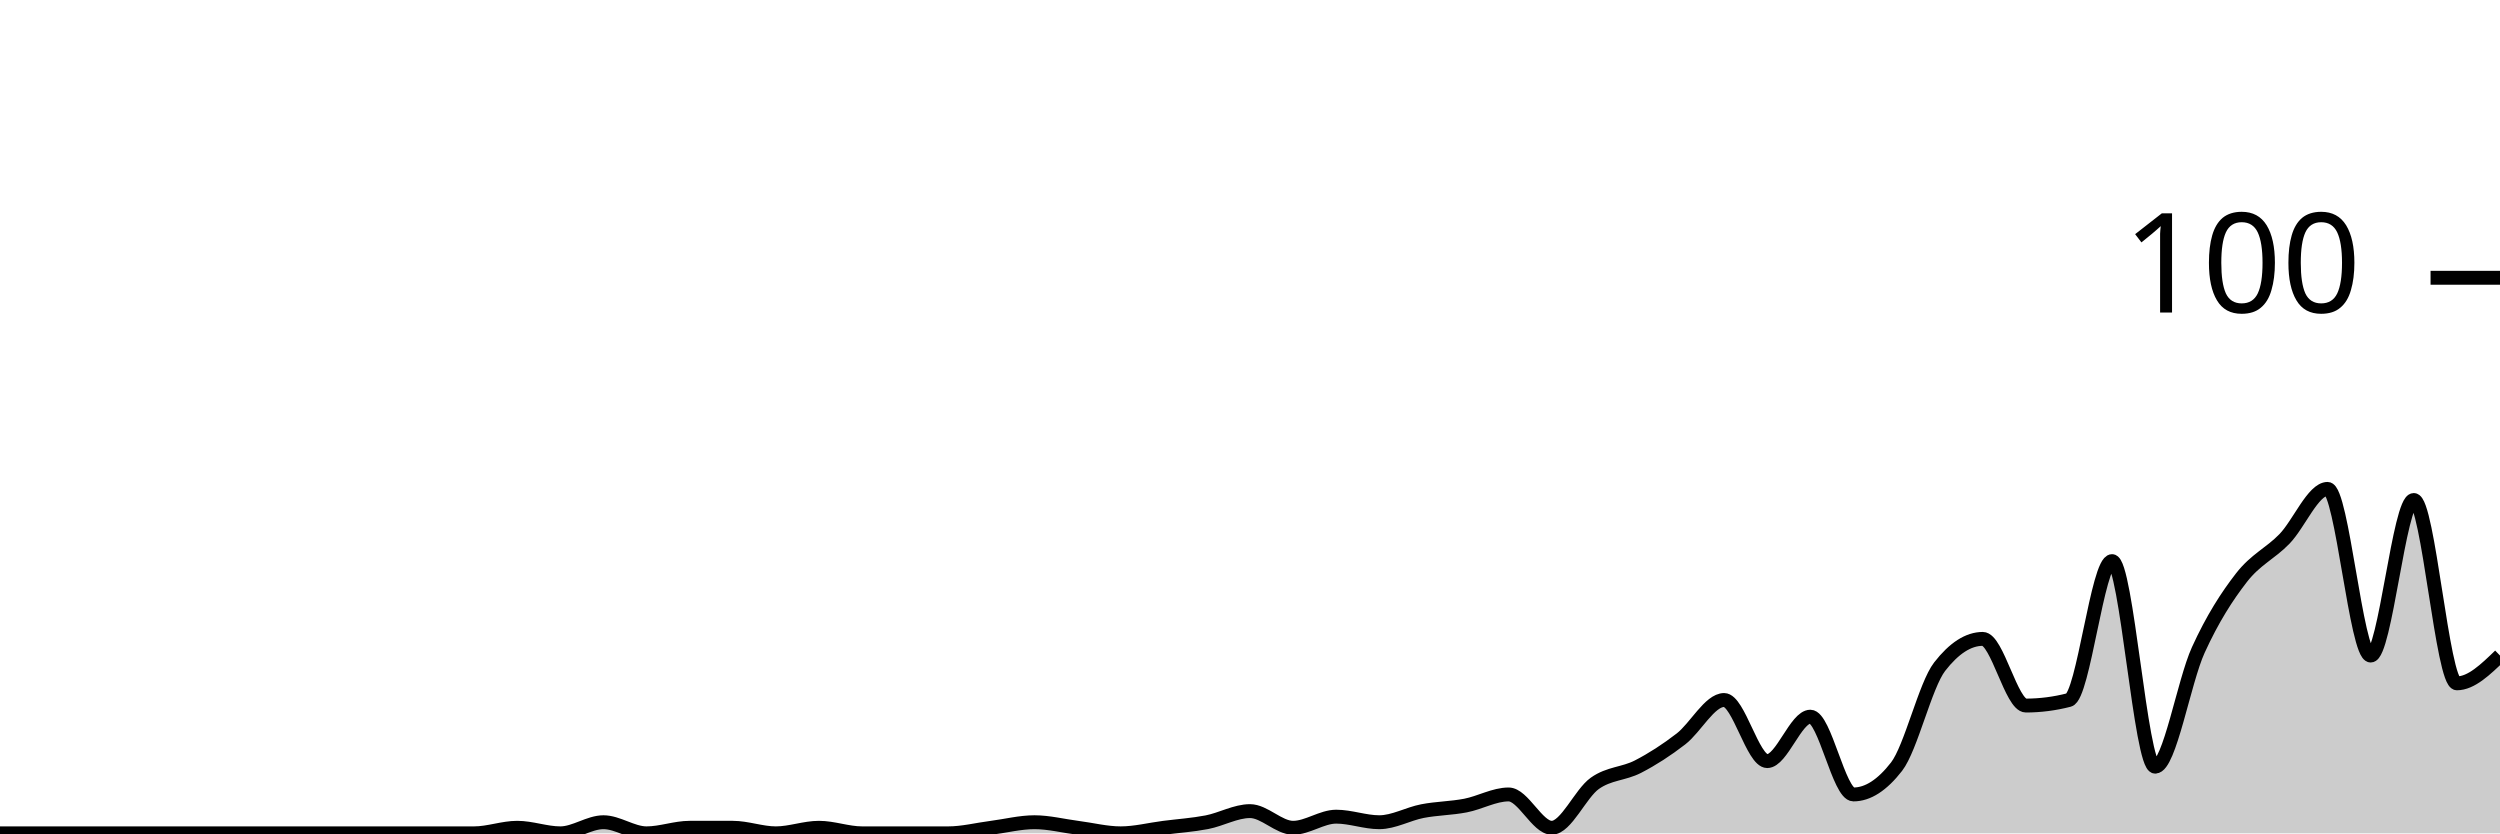
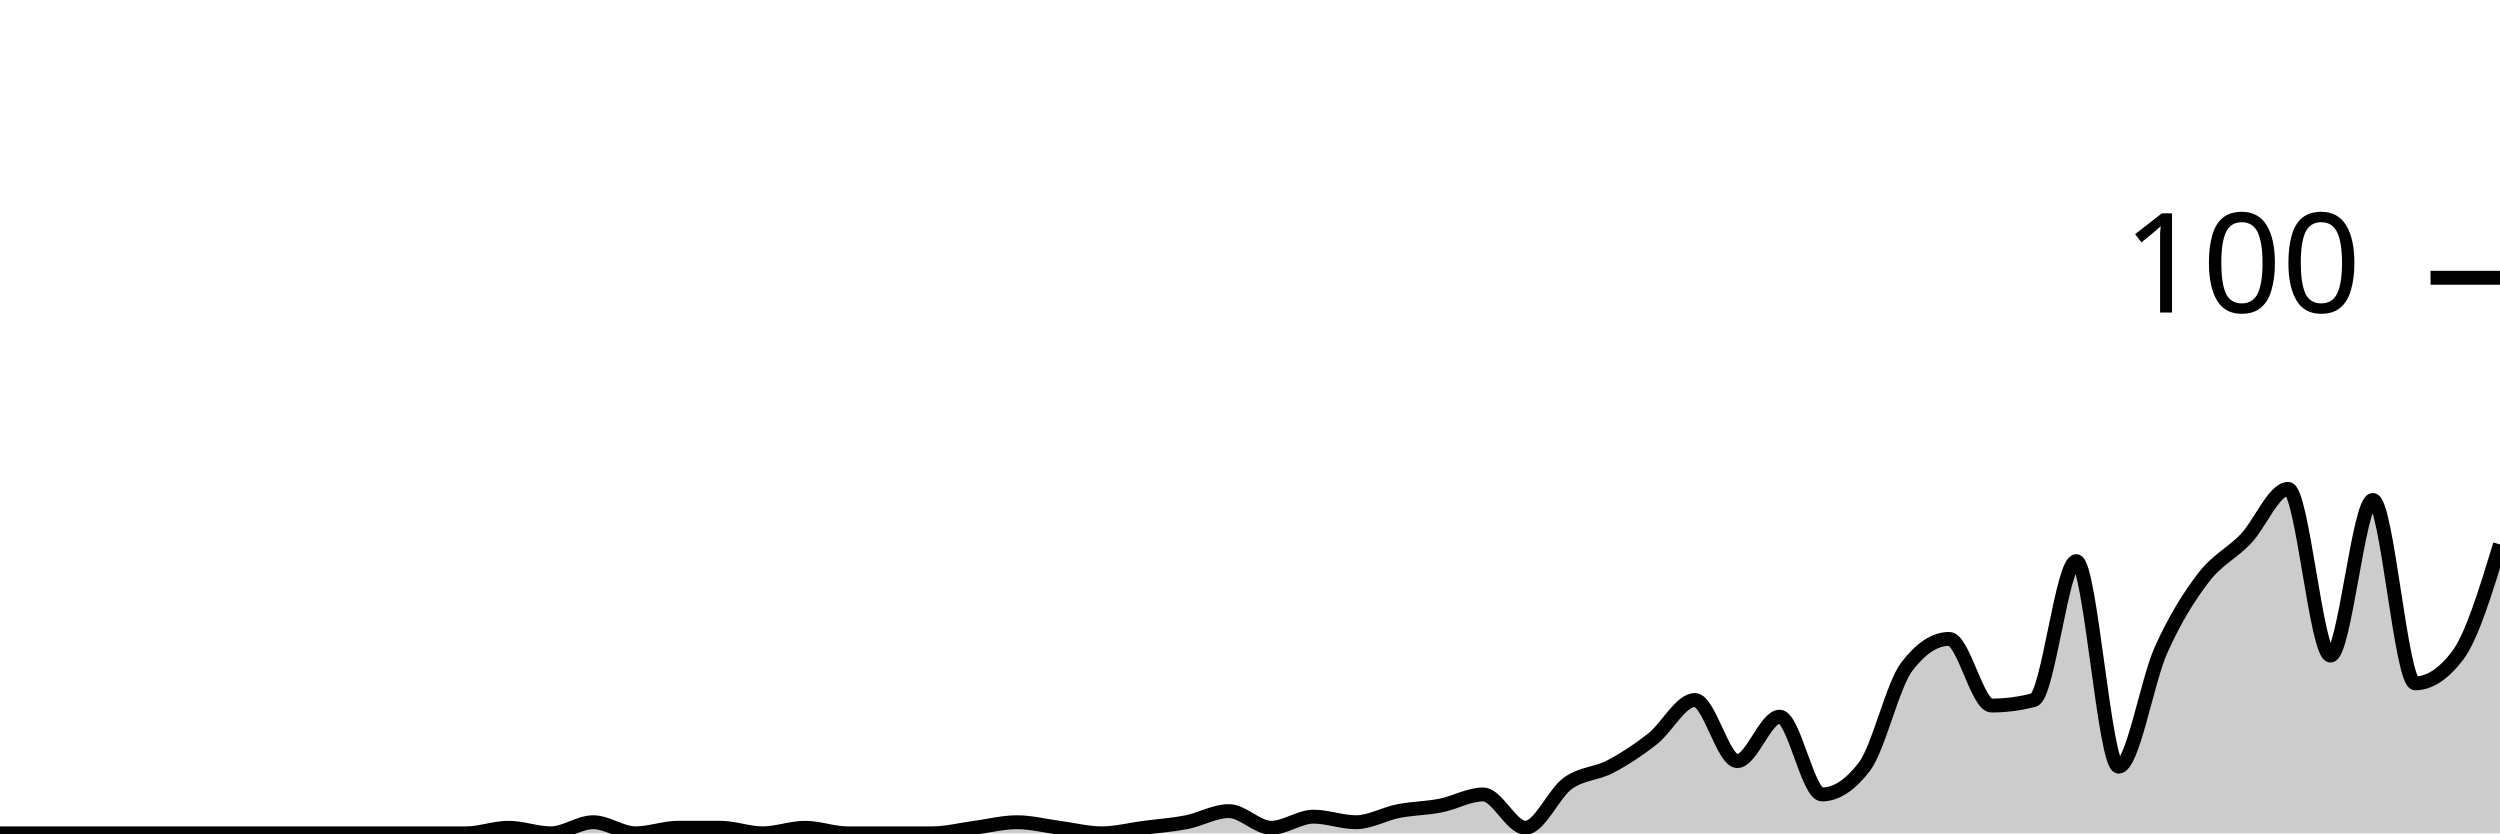
<svg xmlns="http://www.w3.org/2000/svg" viewBox="0 0 180 60">
  <g transform="translate(0,20)">
-     <path class="area" fill="rgba(0, 0, 0, 0.2)" d="M0,40C1.034,40,2.069,40,3.103,40C4.138,40,5.172,40,6.207,40C7.241,40,8.276,40,9.31,40C10.345,40,11.379,40,12.414,40C13.448,40,14.483,40,15.517,40C16.552,40,17.586,40,18.621,40C19.655,40,20.69,40,21.724,40C22.759,40,23.793,40,24.828,40C25.862,40,26.897,40,27.931,40C28.966,40,30,40,31.034,40C32.069,40,33.103,40,34.138,40C35.172,40,36.207,39.6,37.241,39.6C38.276,39.6,39.31,40,40.345,40C41.379,40,42.414,39.2,43.448,39.2C44.483,39.2,45.517,40,46.552,40C47.586,40,48.621,39.6,49.655,39.6C50.69,39.6,51.724,39.6,52.759,39.6C53.793,39.6,54.828,40,55.862,40C56.897,40,57.931,39.6,58.966,39.6C60,39.6,61.034,40,62.069,40C63.103,40,64.138,40,65.172,40C66.207,40,67.241,40,68.276,40C69.31,40,70.345,39.733,71.379,39.6C72.414,39.467,73.448,39.2,74.483,39.2C75.517,39.2,76.552,39.467,77.586,39.6C78.621,39.733,79.655,40,80.69,40C81.724,40,82.759,39.733,83.793,39.6C84.828,39.467,85.862,39.4,86.897,39.2C87.931,39,88.966,38.4,90,38.4C91.034,38.4,92.069,39.6,93.103,39.6C94.138,39.6,95.172,38.8,96.207,38.8C97.241,38.8,98.276,39.2,99.31,39.2C100.345,39.2,101.379,38.6,102.414,38.4C103.448,38.2,104.483,38.2,105.517,38C106.552,37.8,107.586,37.2,108.621,37.2C109.655,37.2,110.69,39.6,111.724,39.6C112.759,39.6,113.793,37.133,114.828,36.4C115.862,35.667,116.897,35.733,117.931,35.2C118.966,34.667,120,34,121.034,33.2C122.069,32.4,123.103,30.4,124.138,30.4C125.172,30.4,126.207,34.8,127.241,34.8C128.276,34.8,129.31,31.6,130.345,31.6C131.379,31.6,132.414,37.2,133.448,37.2C134.483,37.2,135.517,36.533,136.552,35.2C137.586,33.867,138.621,29.333,139.655,28C140.69,26.667,141.724,26,142.759,26C143.793,26,144.828,30.8,145.862,30.8C146.897,30.8,147.931,30.667,148.966,30.4C150,30.133,151.034,20.4,152.069,20.4C153.103,20.4,154.138,35.2,155.172,35.2C156.207,35.2,157.241,29.067,158.276,26.8C159.31,24.533,160.345,22.933,161.379,21.6C162.414,20.267,163.448,19.867,164.483,18.8C165.517,17.733,166.552,15.2,167.586,15.2C168.621,15.2,169.655,27.2,170.69,27.2C171.724,27.2,172.759,16,173.793,16C174.828,16,175.862,29.2,176.897,29.2C177.931,29.2,178.966,28.2,180,27.2L180,40C178.966,40,177.931,40,176.897,40C175.862,40,174.828,40,173.793,40C172.759,40,171.724,40,170.69,40C169.655,40,168.621,40,167.586,40C166.552,40,165.517,40,164.483,40C163.448,40,162.414,40,161.379,40C160.345,40,159.31,40,158.276,40C157.241,40,156.207,40,155.172,40C154.138,40,153.103,40,152.069,40C151.034,40,150,40,148.966,40C147.931,40,146.897,40,145.862,40C144.828,40,143.793,40,142.759,40C141.724,40,140.69,40,139.655,40C138.621,40,137.586,40,136.552,40C135.517,40,134.483,40,133.448,40C132.414,40,131.379,40,130.345,40C129.31,40,128.276,40,127.241,40C126.207,40,125.172,40,124.138,40C123.103,40,122.069,40,121.034,40C120,40,118.966,40,117.931,40C116.897,40,115.862,40,114.828,40C113.793,40,112.759,40,111.724,40C110.69,40,109.655,40,108.621,40C107.586,40,106.552,40,105.517,40C104.483,40,103.448,40,102.414,40C101.379,40,100.345,40,99.31,40C98.276,40,97.241,40,96.207,40C95.172,40,94.138,40,93.103,40C92.069,40,91.034,40,90,40C88.966,40,87.931,40,86.897,40C85.862,40,84.828,40,83.793,40C82.759,40,81.724,40,80.69,40C79.655,40,78.621,40,77.586,40C76.552,40,75.517,40,74.483,40C73.448,40,72.414,40,71.379,40C70.345,40,69.31,40,68.276,40C67.241,40,66.207,40,65.172,40C64.138,40,63.103,40,62.069,40C61.034,40,60,40,58.966,40C57.931,40,56.897,40,55.862,40C54.828,40,53.793,40,52.759,40C51.724,40,50.69,40,49.655,40C48.621,40,47.586,40,46.552,40C45.517,40,44.483,40,43.448,40C42.414,40,41.379,40,40.345,40C39.31,40,38.276,40,37.241,40C36.207,40,35.172,40,34.138,40C33.103,40,32.069,40,31.034,40C30,40,28.966,40,27.931,40C26.897,40,25.862,40,24.828,40C23.793,40,22.759,40,21.724,40C20.69,40,19.655,40,18.621,40C17.586,40,16.552,40,15.517,40C14.483,40,13.448,40,12.414,40C11.379,40,10.345,40,9.31,40C8.276,40,7.241,40,6.207,40C5.172,40,4.138,40,3.103,40C2.069,40,1.034,40,0,40Z" />
-     <path class="line" stroke="black" fill="none" d="M0,40C1.034,40,2.069,40,3.103,40C4.138,40,5.172,40,6.207,40C7.241,40,8.276,40,9.31,40C10.345,40,11.379,40,12.414,40C13.448,40,14.483,40,15.517,40C16.552,40,17.586,40,18.621,40C19.655,40,20.69,40,21.724,40C22.759,40,23.793,40,24.828,40C25.862,40,26.897,40,27.931,40C28.966,40,30,40,31.034,40C32.069,40,33.103,40,34.138,40C35.172,40,36.207,39.6,37.241,39.6C38.276,39.6,39.31,40,40.345,40C41.379,40,42.414,39.2,43.448,39.2C44.483,39.2,45.517,40,46.552,40C47.586,40,48.621,39.6,49.655,39.6C50.69,39.6,51.724,39.6,52.759,39.6C53.793,39.6,54.828,40,55.862,40C56.897,40,57.931,39.6,58.966,39.6C60,39.6,61.034,40,62.069,40C63.103,40,64.138,40,65.172,40C66.207,40,67.241,40,68.276,40C69.31,40,70.345,39.733,71.379,39.6C72.414,39.467,73.448,39.2,74.483,39.2C75.517,39.2,76.552,39.467,77.586,39.6C78.621,39.733,79.655,40,80.69,40C81.724,40,82.759,39.733,83.793,39.6C84.828,39.467,85.862,39.4,86.897,39.2C87.931,39,88.966,38.4,90,38.4C91.034,38.4,92.069,39.6,93.103,39.6C94.138,39.6,95.172,38.8,96.207,38.8C97.241,38.8,98.276,39.2,99.31,39.2C100.345,39.2,101.379,38.6,102.414,38.4C103.448,38.2,104.483,38.2,105.517,38C106.552,37.8,107.586,37.2,108.621,37.2C109.655,37.2,110.69,39.6,111.724,39.6C112.759,39.6,113.793,37.133,114.828,36.4C115.862,35.667,116.897,35.733,117.931,35.2C118.966,34.667,120,34,121.034,33.2C122.069,32.4,123.103,30.4,124.138,30.4C125.172,30.4,126.207,34.8,127.241,34.8C128.276,34.8,129.31,31.6,130.345,31.6C131.379,31.6,132.414,37.2,133.448,37.2C134.483,37.2,135.517,36.533,136.552,35.2C137.586,33.867,138.621,29.333,139.655,28C140.69,26.667,141.724,26,142.759,26C143.793,26,144.828,30.8,145.862,30.8C146.897,30.8,147.931,30.667,148.966,30.4C150,30.133,151.034,20.4,152.069,20.4C153.103,20.4,154.138,35.2,155.172,35.2C156.207,35.2,157.241,29.067,158.276,26.8C159.31,24.533,160.345,22.933,161.379,21.6C162.414,20.267,163.448,19.867,164.483,18.8C165.517,17.733,166.552,15.2,167.586,15.2C168.621,15.2,169.655,27.2,170.69,27.2C171.724,27.2,172.759,16,173.793,16C174.828,16,175.862,29.2,176.897,29.2C177.931,29.2,178.966,28.2,180,27.2" />
+     <path class="area" fill="rgba(0, 0, 0, 0.2)" d="M0,40C1.017,40,2.034,40,3.051,40C4.068,40,5.085,40,6.102,40C7.119,40,8.136,40,9.153,40C10.169,40,11.186,40,12.203,40C13.22,40,14.237,40,15.254,40C16.271,40,17.288,40,18.305,40C19.322,40,20.339,40,21.356,40C22.373,40,23.39,40,24.407,40C25.424,40,26.441,40,27.458,40C28.475,40,29.492,40,30.508,40C31.525,40,32.542,40,33.559,40C34.576,40,35.593,39.6,36.61,39.6C37.627,39.6,38.644,40,39.661,40C40.678,40,41.695,39.2,42.712,39.2C43.729,39.2,44.746,40,45.763,40C46.78,40,47.797,39.6,48.814,39.6C49.831,39.6,50.847,39.6,51.864,39.6C52.881,39.6,53.898,40,54.915,40C55.932,40,56.949,39.6,57.966,39.6C58.983,39.6,60,40,61.017,40C62.034,40,63.051,40,64.068,40C65.085,40,66.102,40,67.119,40C68.136,40,69.153,39.733,70.169,39.6C71.186,39.467,72.203,39.2,73.22,39.2C74.237,39.2,75.254,39.467,76.271,39.6C77.288,39.733,78.305,40,79.322,40C80.339,40,81.356,39.733,82.373,39.6C83.39,39.467,84.407,39.4,85.424,39.2C86.441,39,87.458,38.4,88.475,38.4C89.492,38.4,90.508,39.6,91.525,39.6C92.542,39.6,93.559,38.8,94.576,38.8C95.593,38.8,96.61,39.2,97.627,39.2C98.644,39.2,99.661,38.6,100.678,38.4C101.695,38.2,102.712,38.2,103.729,38C104.746,37.8,105.763,37.2,106.78,37.2C107.797,37.2,108.814,39.6,109.831,39.6C110.847,39.6,111.864,37.133,112.881,36.4C113.898,35.667,114.915,35.733,115.932,35.2C116.949,34.667,117.966,34,118.983,33.2C120,32.4,121.017,30.4,122.034,30.4C123.051,30.4,124.068,34.8,125.085,34.8C126.102,34.8,127.119,31.6,128.136,31.6C129.153,31.6,130.169,37.2,131.186,37.2C132.203,37.2,133.22,36.533,134.237,35.2C135.254,33.867,136.271,29.333,137.288,28C138.305,26.667,139.322,26,140.339,26C141.356,26,142.373,30.8,143.39,30.8C144.407,30.8,145.424,30.667,146.441,30.4C147.458,30.133,148.475,20.4,149.492,20.4C150.508,20.4,151.525,35.2,152.542,35.2C153.559,35.2,154.576,29.067,155.593,26.8C156.61,24.533,157.627,22.933,158.644,21.6C159.661,20.267,160.678,19.867,161.695,18.8C162.712,17.733,163.729,15.2,164.746,15.2C165.763,15.2,166.78,27.2,167.797,27.2C168.814,27.2,169.831,16,170.847,16C171.864,16,172.881,29.2,173.898,29.2C174.915,29.2,175.932,28.533,176.949,27.2C177.966,25.867,178.983,22.533,180,19.2L180,40C178.983,40,177.966,40,176.949,40C175.932,40,174.915,40,173.898,40C172.881,40,171.864,40,170.847,40C169.831,40,168.814,40,167.797,40C166.78,40,165.763,40,164.746,40C163.729,40,162.712,40,161.695,40C160.678,40,159.661,40,158.644,40C157.627,40,156.61,40,155.593,40C154.576,40,153.559,40,152.542,40C151.525,40,150.508,40,149.492,40C148.475,40,147.458,40,146.441,40C145.424,40,144.407,40,143.39,40C142.373,40,141.356,40,140.339,40C139.322,40,138.305,40,137.288,40C136.271,40,135.254,40,134.237,40C133.22,40,132.203,40,131.186,40C130.169,40,129.153,40,128.136,40C127.119,40,126.102,40,125.085,40C124.068,40,123.051,40,122.034,40C121.017,40,120,40,118.983,40C117.966,40,116.949,40,115.932,40C114.915,40,113.898,40,112.881,40C111.864,40,110.847,40,109.831,40C108.814,40,107.797,40,106.78,40C105.763,40,104.746,40,103.729,40C102.712,40,101.695,40,100.678,40C99.661,40,98.644,40,97.627,40C96.61,40,95.593,40,94.576,40C93.559,40,92.542,40,91.525,40C90.508,40,89.492,40,88.475,40C87.458,40,86.441,40,85.424,40C84.407,40,83.39,40,82.373,40C81.356,40,80.339,40,79.322,40C78.305,40,77.288,40,76.271,40C75.254,40,74.237,40,73.22,40C72.203,40,71.186,40,70.169,40C69.153,40,68.136,40,67.119,40C66.102,40,65.085,40,64.068,40C63.051,40,62.034,40,61.017,40C60,40,58.983,40,57.966,40C56.949,40,55.932,40,54.915,40C53.898,40,52.881,40,51.864,40C50.847,40,49.831,40,48.814,40C47.797,40,46.78,40,45.763,40C44.746,40,43.729,40,42.712,40C41.695,40,40.678,40,39.661,40C38.644,40,37.627,40,36.61,40C35.593,40,34.576,40,33.559,40C32.542,40,31.525,40,30.508,40C29.492,40,28.475,40,27.458,40C26.441,40,25.424,40,24.407,40C23.39,40,22.373,40,21.356,40C20.339,40,19.322,40,18.305,40C17.288,40,16.271,40,15.254,40C14.237,40,13.22,40,12.203,40C11.186,40,10.169,40,9.153,40C8.136,40,7.119,40,6.102,40C5.085,40,4.068,40,3.051,40C2.034,40,1.017,40,0,40Z" />
+     <path class="line" stroke="black" fill="none" d="M0,40C1.017,40,2.034,40,3.051,40C4.068,40,5.085,40,6.102,40C7.119,40,8.136,40,9.153,40C10.169,40,11.186,40,12.203,40C13.22,40,14.237,40,15.254,40C16.271,40,17.288,40,18.305,40C19.322,40,20.339,40,21.356,40C22.373,40,23.39,40,24.407,40C25.424,40,26.441,40,27.458,40C28.475,40,29.492,40,30.508,40C31.525,40,32.542,40,33.559,40C34.576,40,35.593,39.6,36.61,39.6C37.627,39.6,38.644,40,39.661,40C40.678,40,41.695,39.2,42.712,39.2C43.729,39.2,44.746,40,45.763,40C46.78,40,47.797,39.6,48.814,39.6C49.831,39.6,50.847,39.6,51.864,39.6C52.881,39.6,53.898,40,54.915,40C55.932,40,56.949,39.6,57.966,39.6C58.983,39.6,60,40,61.017,40C62.034,40,63.051,40,64.068,40C65.085,40,66.102,40,67.119,40C68.136,40,69.153,39.733,70.169,39.6C71.186,39.467,72.203,39.2,73.22,39.2C74.237,39.2,75.254,39.467,76.271,39.6C77.288,39.733,78.305,40,79.322,40C80.339,40,81.356,39.733,82.373,39.6C83.39,39.467,84.407,39.4,85.424,39.2C86.441,39,87.458,38.4,88.475,38.4C89.492,38.4,90.508,39.6,91.525,39.6C92.542,39.6,93.559,38.8,94.576,38.8C95.593,38.8,96.61,39.2,97.627,39.2C98.644,39.2,99.661,38.6,100.678,38.4C101.695,38.2,102.712,38.2,103.729,38C104.746,37.8,105.763,37.2,106.78,37.2C107.797,37.2,108.814,39.6,109.831,39.6C110.847,39.6,111.864,37.133,112.881,36.4C113.898,35.667,114.915,35.733,115.932,35.2C116.949,34.667,117.966,34,118.983,33.2C120,32.4,121.017,30.4,122.034,30.4C123.051,30.4,124.068,34.8,125.085,34.8C126.102,34.8,127.119,31.6,128.136,31.6C129.153,31.6,130.169,37.2,131.186,37.2C132.203,37.2,133.22,36.533,134.237,35.2C135.254,33.867,136.271,29.333,137.288,28C138.305,26.667,139.322,26,140.339,26C141.356,26,142.373,30.8,143.39,30.8C144.407,30.8,145.424,30.667,146.441,30.4C147.458,30.133,148.475,20.4,149.492,20.4C150.508,20.4,151.525,35.2,152.542,35.2C153.559,35.2,154.576,29.067,155.593,26.8C156.61,24.533,157.627,22.933,158.644,21.6C159.661,20.267,160.678,19.867,161.695,18.8C162.712,17.733,163.729,15.2,164.746,15.2C165.763,15.2,166.78,27.2,167.797,27.2C168.814,27.2,169.831,16,170.847,16C171.864,16,172.881,29.2,173.898,29.2C174.915,29.2,175.932,28.533,176.949,27.2C177.966,25.867,178.983,22.533,180,19.2" />
    <path class="axis-ceiling" stroke-width="1" stroke="black" fill="none" d="M175,0L180,0" />
    <text class="axis-ceiling-label" font-family="sans-serif" text-anchor="end" font-size="10px" x="170" y="2.5">100</text>
  </g>
</svg>
